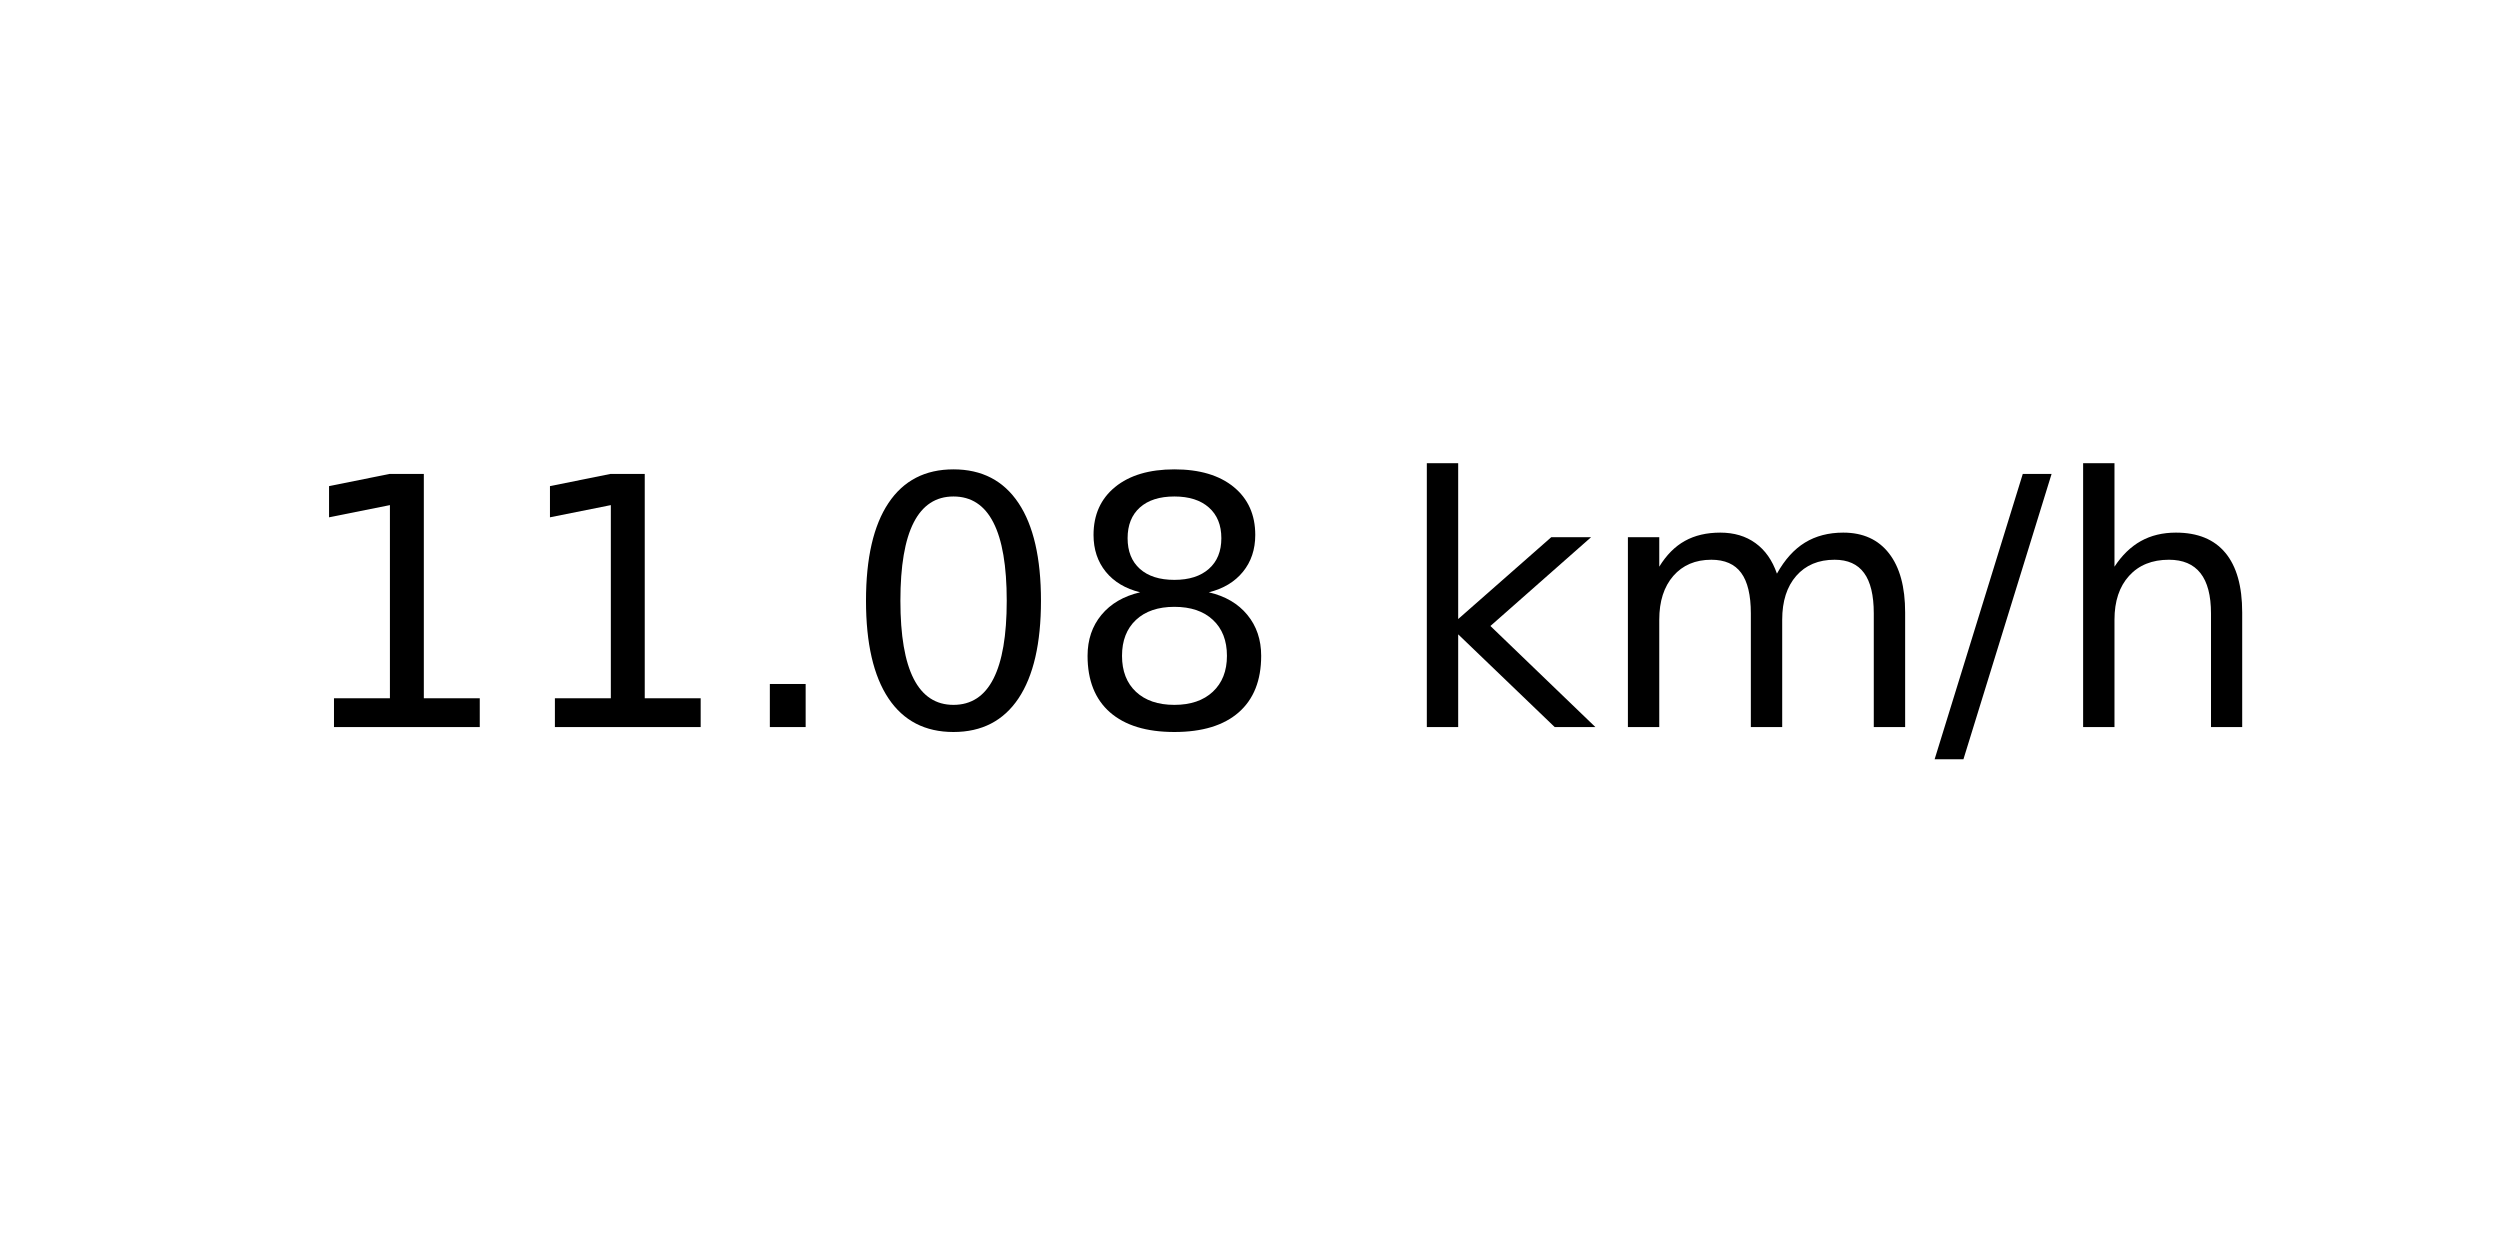
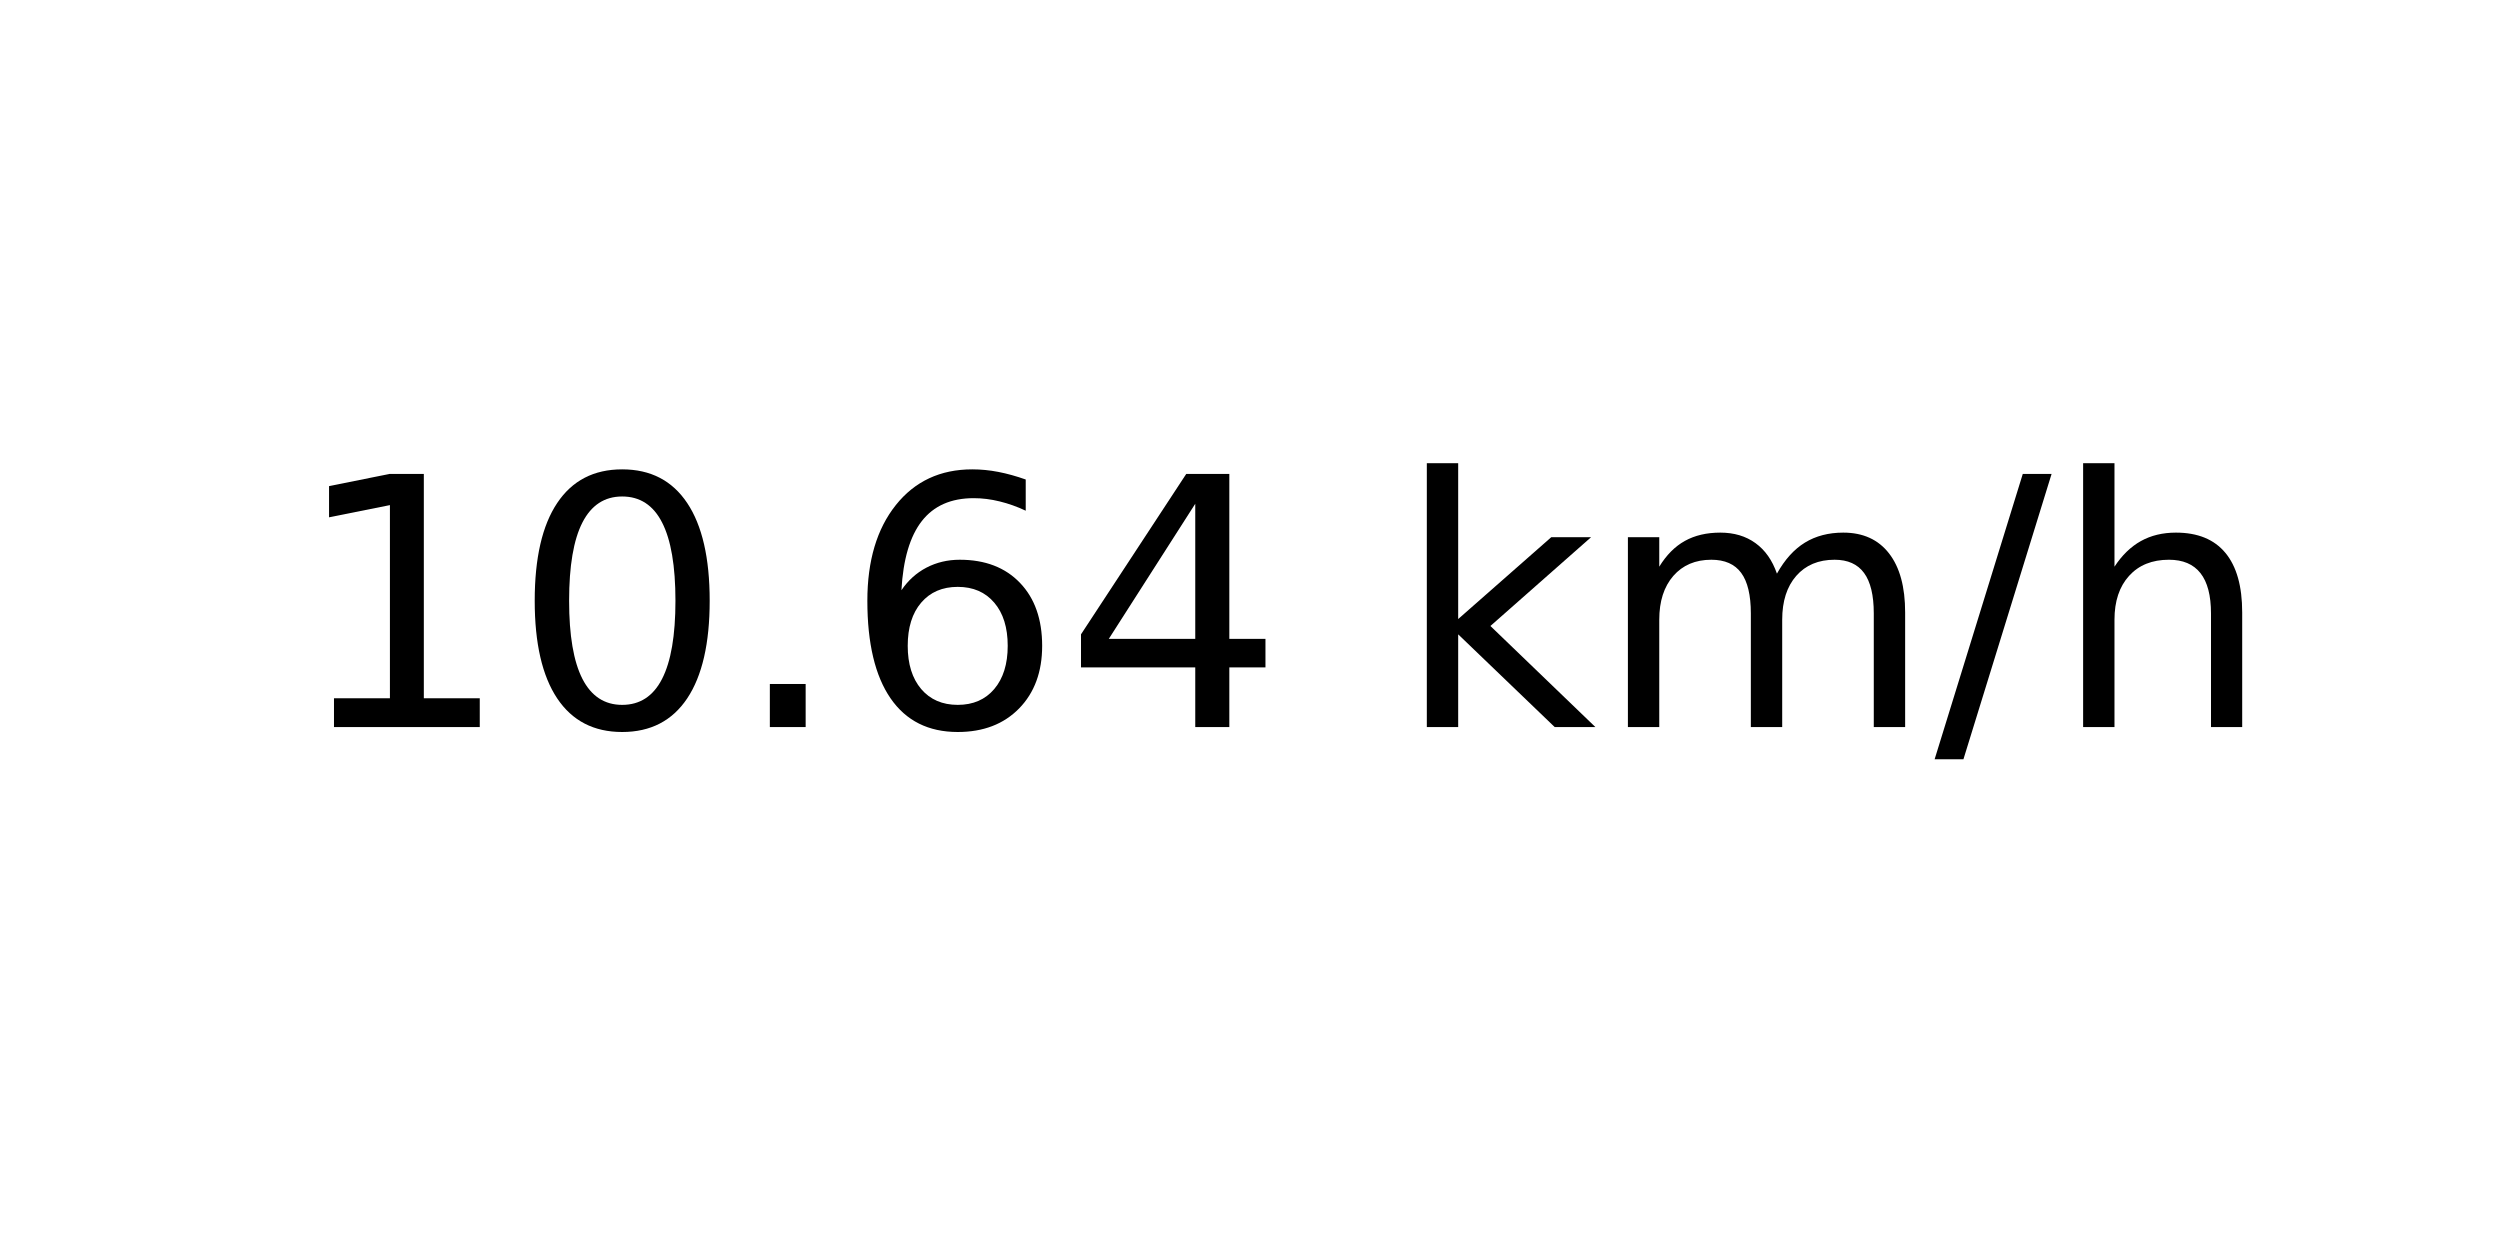
<svg xmlns="http://www.w3.org/2000/svg" xmlns:xlink="http://www.w3.org/1999/xlink" width="72pt" height="36pt" viewBox="0 0 72 36" version="1.1">
  <defs>
    <style type="text/css">*{stroke-linejoin: round; stroke-linecap: butt}</style>
  </defs>
  <g id="figure_1">
    <g id="axes_1">
      <g id="text_1">
        <g transform="translate(8.378125 20.93937) scale(0.1 -0.1)">
          <defs>
            <path id="DejaVuSans-31" d="M 794 531  L 1825 531  L 1825 4091  L 703 3866  L 703 4441  L 1819 4666  L 2450 4666  L 2450 531  L 3481 531  L 3481 0  L 794 0  L 794 531  z " transform="scale(0.015625)" />
+             <path id="DejaVuSans-30" d="M 2034 4250  Q 1547 4250 1301 3770  Q 1056 3291 1056 2328  Q 1056 1369 1301 889  Q 1547 409 2034 409  Q 2525 409 2770 889  Q 3016 1369 3016 2328  Q 3016 3291 2770 3770  Q 2525 4250 2034 4250  z M 2034 4750  Q 2819 4750 3233 4129  Q 3647 3509 3647 2328  Q 3647 1150 3233 529  Q 2819 -91 2034 -91  Q 1250 -91 836 529  Q 422 1150 422 2328  Q 422 3509 836 4129  Q 1250 4750 2034 4750  z " transform="scale(0.015625)" />
            <path id="DejaVuSans-2e" d="M 684 794  L 1344 794  L 1344 0  L 684 0  L 684 794  z " transform="scale(0.015625)" />
-             <path id="DejaVuSans-30" d="M 2034 4250  Q 1547 4250 1301 3770  Q 1056 3291 1056 2328  Q 1056 1369 1301 889  Q 1547 409 2034 409  Q 2525 409 2770 889  Q 3016 1369 3016 2328  Q 3016 3291 2770 3770  Q 2525 4250 2034 4250  z M 2034 4750  Q 2819 4750 3233 4129  Q 3647 3509 3647 2328  Q 3647 1150 3233 529  Q 2819 -91 2034 -91  Q 1250 -91 836 529  Q 422 1150 422 2328  Q 422 3509 836 4129  Q 1250 4750 2034 4750  z " transform="scale(0.015625)" />
-             <path id="DejaVuSans-38" d="M 2034 2216  Q 1584 2216 1326 1975  Q 1069 1734 1069 1313  Q 1069 891 1326 650  Q 1584 409 2034 409  Q 2484 409 2743 651  Q 3003 894 3003 1313  Q 3003 1734 2745 1975  Q 2488 2216 2034 2216  z M 1403 2484  Q 997 2584 770 2862  Q 544 3141 544 3541  Q 544 4100 942 4425  Q 1341 4750 2034 4750  Q 2731 4750 3128 4425  Q 3525 4100 3525 3541  Q 3525 3141 3298 2862  Q 3072 2584 2669 2484  Q 3125 2378 3379 2068  Q 3634 1759 3634 1313  Q 3634 634 3220 271  Q 2806 -91 2034 -91  Q 1263 -91 848 271  Q 434 634 434 1313  Q 434 1759 690 2068  Q 947 2378 1403 2484  z M 1172 3481  Q 1172 3119 1398 2916  Q 1625 2713 2034 2713  Q 2441 2713 2670 2916  Q 2900 3119 2900 3481  Q 2900 3844 2670 4047  Q 2441 4250 2034 4250  Q 1625 4250 1398 4047  Q 1172 3844 1172 3481  z " transform="scale(0.015625)" />
+             <path id="DejaVuSans-36" d="M 2113 2584  Q 1688 2584 1439 2293  Q 1191 2003 1191 1497  Q 1191 994 1439 701  Q 1688 409 2113 409  Q 2538 409 2786 701  Q 3034 994 3034 1497  Q 3034 2003 2786 2293  Q 2538 2584 2113 2584  z M 3366 4563  L 3366 3988  Q 3128 4100 2886 4159  Q 2644 4219 2406 4219  Q 1781 4219 1451 3797  Q 1122 3375 1075 2522  Q 1259 2794 1537 2939  Q 1816 3084 2150 3084  Q 2853 3084 3261 2657  Q 3669 2231 3669 1497  Q 3669 778 3244 343  Q 2819 -91 2113 -91  Q 1303 -91 875 529  Q 447 1150 447 2328  Q 447 3434 972 4092  Q 1497 4750 2381 4750  Q 2619 4750 2861 4703  Q 3103 4656 3366 4563  z " transform="scale(0.015625)" />
+             <path id="DejaVuSans-34" d="M 2419 4116  L 825 1625  L 2419 1625  L 2419 4116  z M 2253 4666  L 3047 4666  L 3047 1625  L 3713 1625  L 3713 1100  L 3047 1100  L 3047 0  L 2419 0  L 2419 1100  L 313 1100  L 313 1709  L 2253 4666  z " transform="scale(0.015625)" />
            <path id="DejaVuSans-20" transform="scale(0.015625)" />
            <path id="DejaVuSans-6b" d="M 581 4863  L 1159 4863  L 1159 1991  L 2875 3500  L 3609 3500  L 1753 1863  L 3688 0  L 2938 0  L 1159 1709  L 1159 0  L 581 0  L 581 4863  z " transform="scale(0.015625)" />
            <path id="DejaVuSans-6d" d="M 3328 2828  Q 3544 3216 3844 3400  Q 4144 3584 4550 3584  Q 5097 3584 5394 3201  Q 5691 2819 5691 2113  L 5691 0  L 5113 0  L 5113 2094  Q 5113 2597 4934 2840  Q 4756 3084 4391 3084  Q 3944 3084 3684 2787  Q 3425 2491 3425 1978  L 3425 0  L 2847 0  L 2847 2094  Q 2847 2600 2669 2842  Q 2491 3084 2119 3084  Q 1678 3084 1418 2786  Q 1159 2488 1159 1978  L 1159 0  L 581 0  L 581 3500  L 1159 3500  L 1159 2956  Q 1356 3278 1631 3431  Q 1906 3584 2284 3584  Q 2666 3584 2933 3390  Q 3200 3197 3328 2828  z " transform="scale(0.015625)" />
            <path id="DejaVuSans-2f" d="M 1625 4666  L 2156 4666  L 531 -594  L 0 -594  L 1625 4666  z " transform="scale(0.015625)" />
            <path id="DejaVuSans-68" d="M 3513 2113  L 3513 0  L 2938 0  L 2938 2094  Q 2938 2591 2744 2837  Q 2550 3084 2163 3084  Q 1697 3084 1428 2787  Q 1159 2491 1159 1978  L 1159 0  L 581 0  L 581 4863  L 1159 4863  L 1159 2956  Q 1366 3272 1645 3428  Q 1925 3584 2291 3584  Q 2894 3584 3203 3211  Q 3513 2838 3513 2113  z " transform="scale(0.015625)" />
          </defs>
          <use xlink:href="#DejaVuSans-31" />
-           <use xlink:href="#DejaVuSans-31" x="63.623" />
+           <use xlink:href="#DejaVuSans-30" x="63.623" />
          <use xlink:href="#DejaVuSans-2e" x="127.246" />
-           <use xlink:href="#DejaVuSans-30" x="159.033" />
-           <use xlink:href="#DejaVuSans-38" x="222.656" />
+           <use xlink:href="#DejaVuSans-36" x="159.033" />
+           <use xlink:href="#DejaVuSans-34" x="222.656" />
          <use xlink:href="#DejaVuSans-20" x="286.279" />
          <use xlink:href="#DejaVuSans-6b" x="318.066" />
          <use xlink:href="#DejaVuSans-6d" x="375.977" />
          <use xlink:href="#DejaVuSans-2f" x="473.389" />
          <use xlink:href="#DejaVuSans-68" x="507.08" />
        </g>
      </g>
    </g>
  </g>
</svg>
